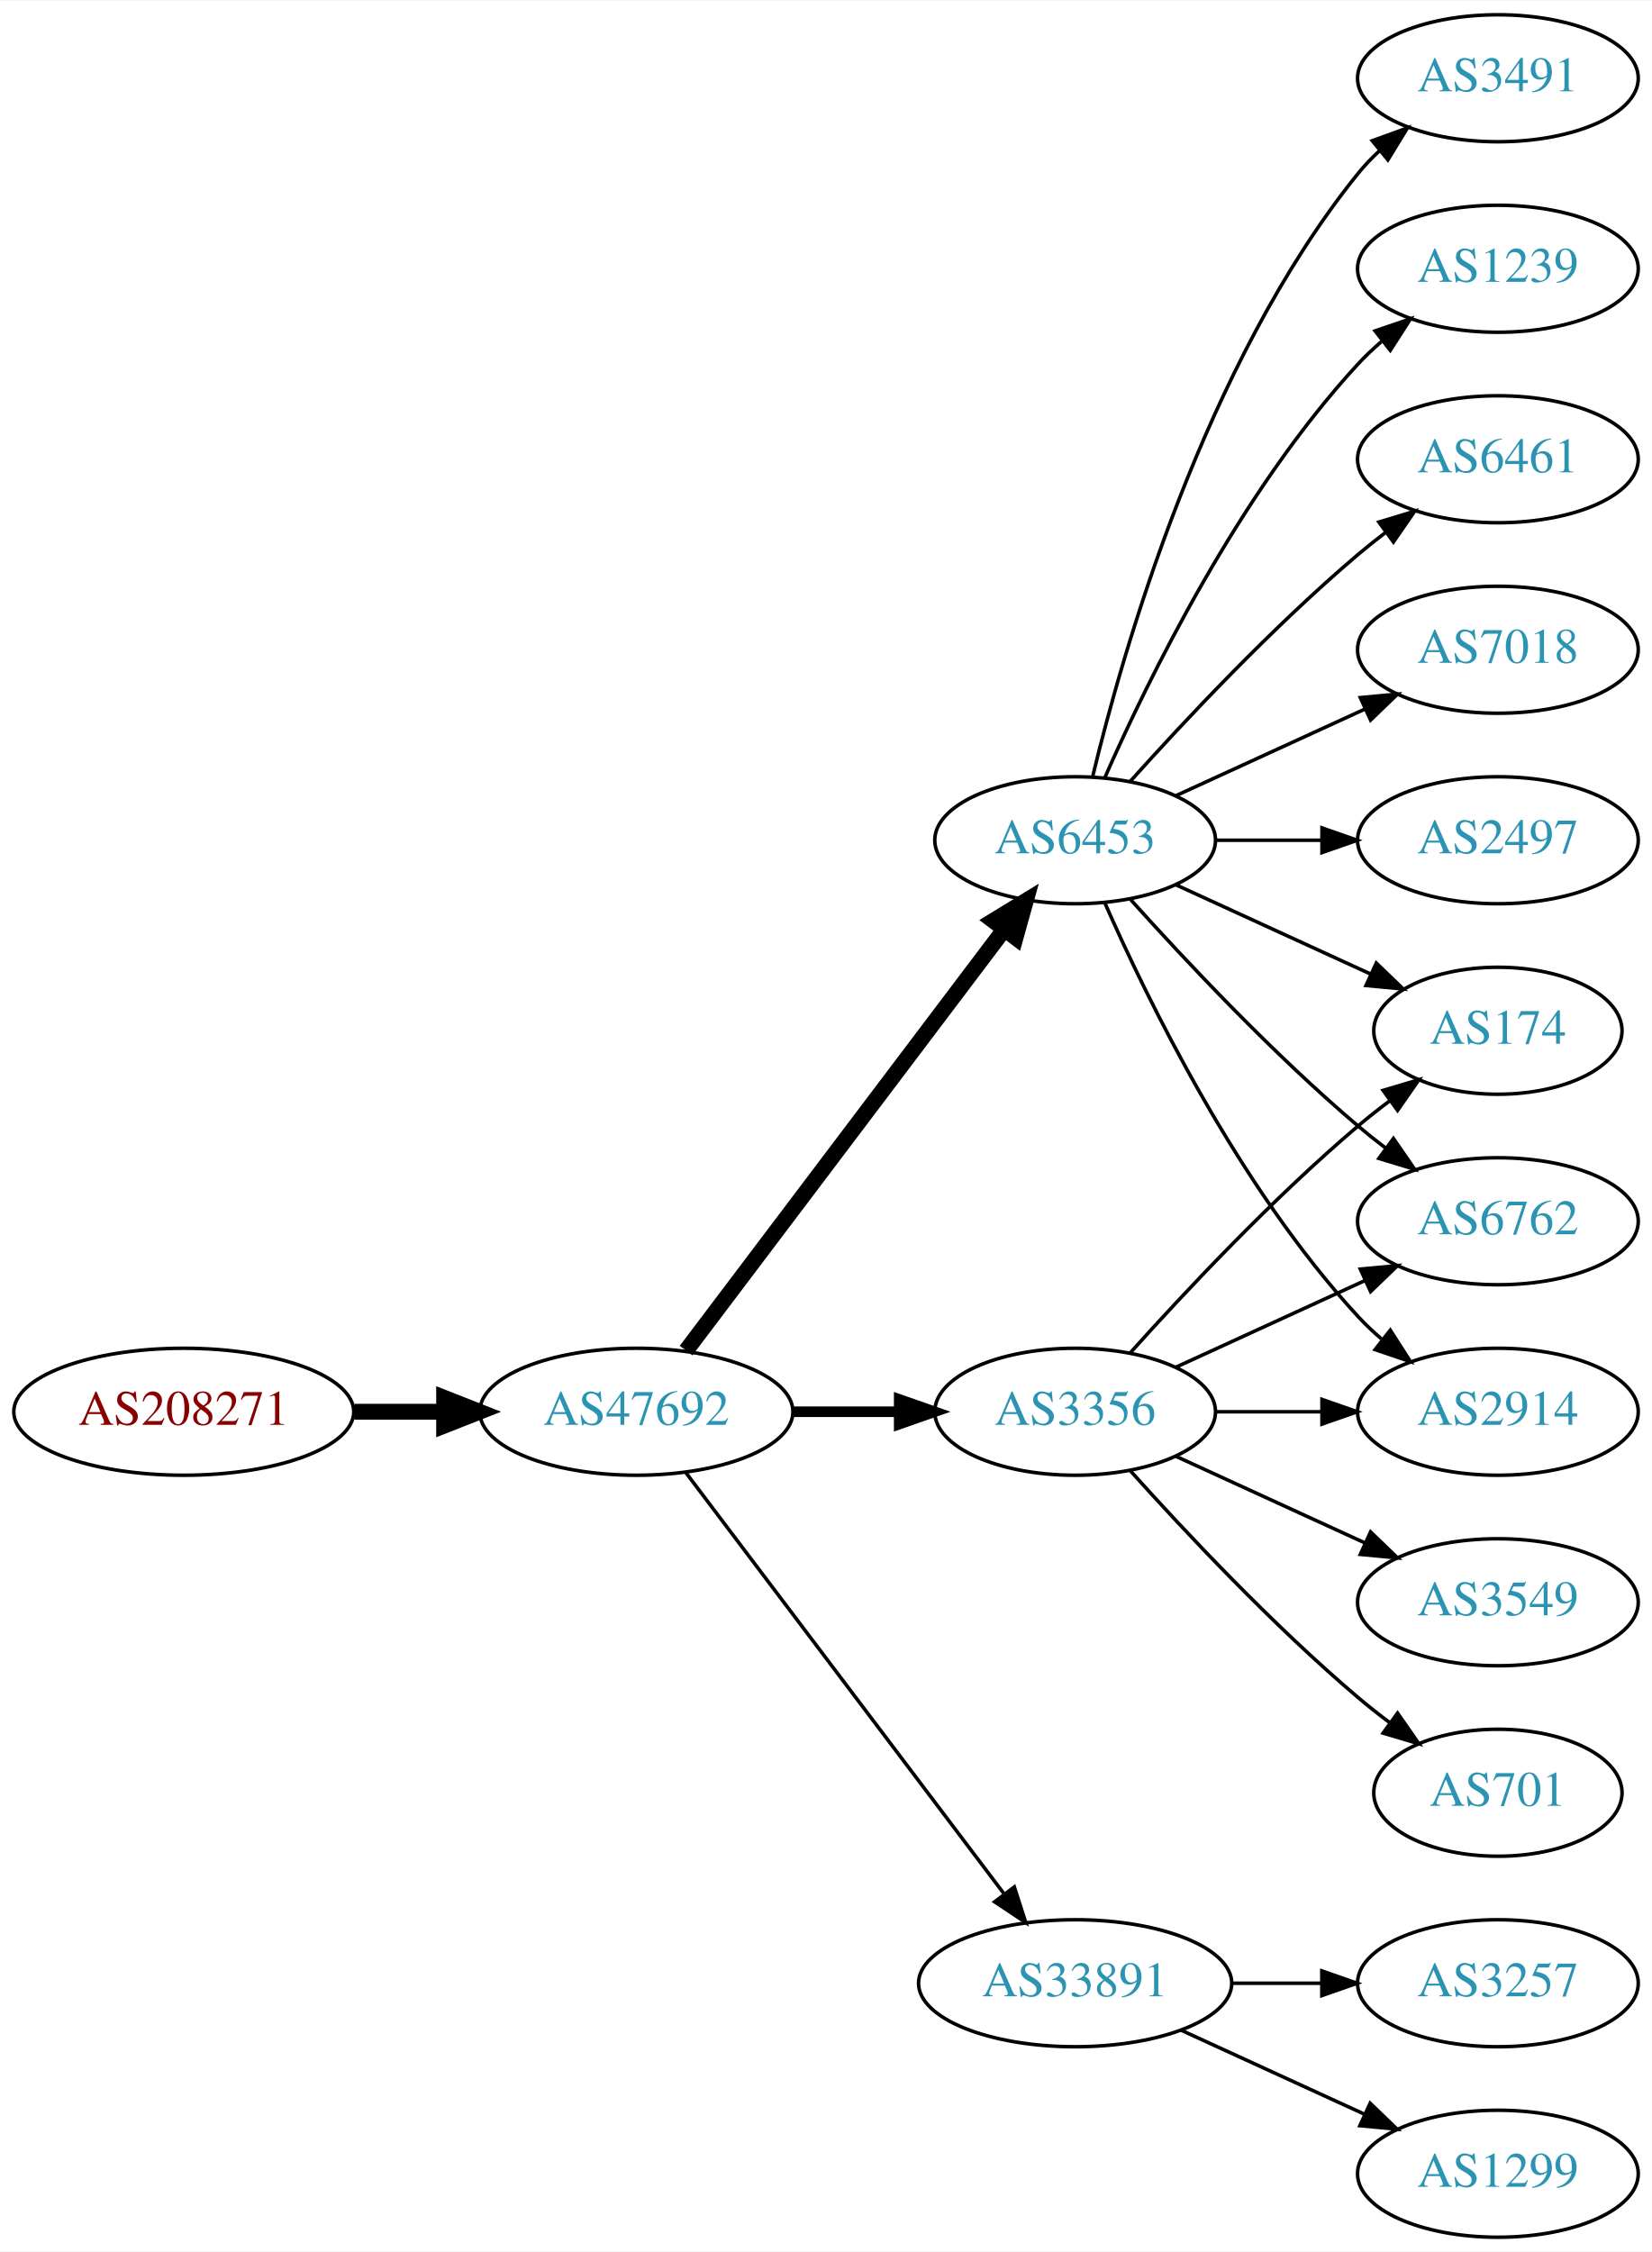
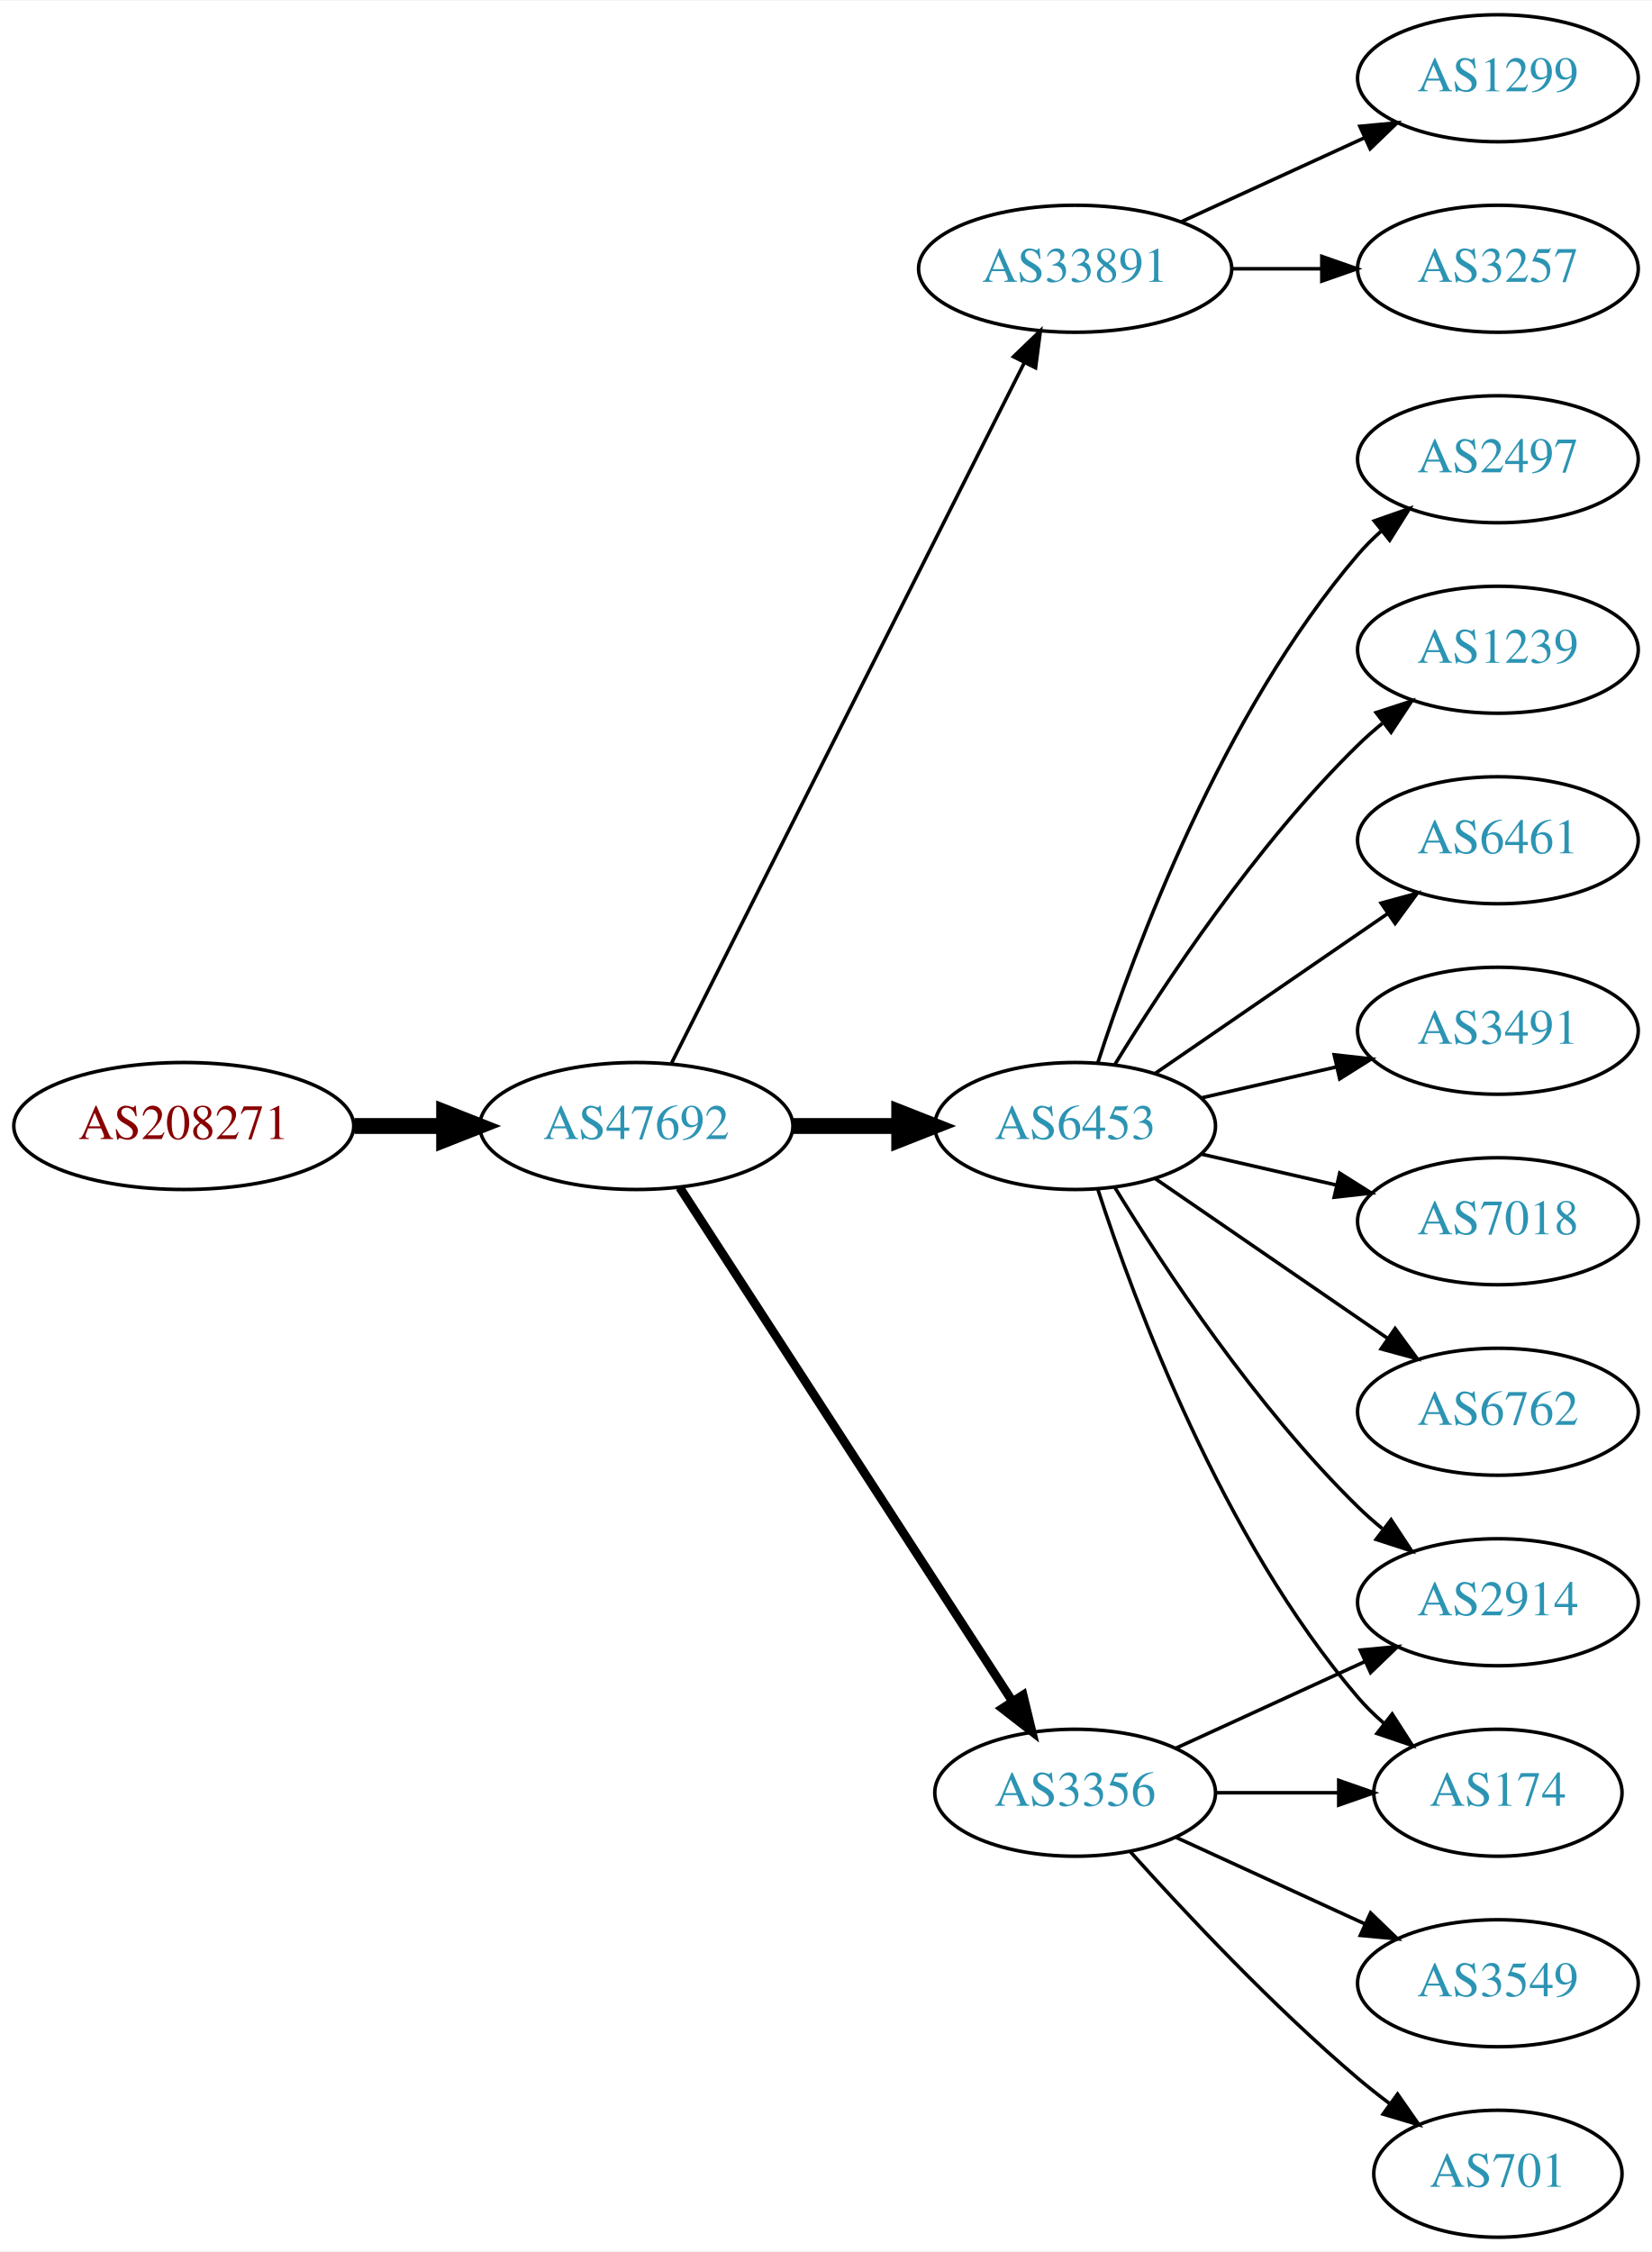
<svg xmlns="http://www.w3.org/2000/svg" xmlns:xlink="http://www.w3.org/1999/xlink" width="468pt" height="638pt" viewBox="0.00 0.00 468.27 638.00">
  <g id="graph0" class="graph" transform="scale(1 1) rotate(0) translate(4 634)">
    <polygon fill="white" stroke="none" points="-4,4 -4,-634 464.269,-634 464.269,4 -4,4" />
    <g id="node1" class="node">
      <g id="a_node1">
        <a xlink:href="/asn/208271" xlink:title="AS208271 ~ JAGGAER Austria GmbH [AT]">
-           <ellipse fill="#ffffff" stroke="black" cx="48.096" cy="-234" rx="48.192" ry="18" />
-           <text text-anchor="middle" x="48.096" y="-230.3" font-family="Times,serif" font-size="14.00" fill="#880000">AS208271</text>
+           <ellipse fill="#ffffff" stroke="black" cx="48.096" cy="-315" rx="48.192" ry="18" />
+           <text text-anchor="middle" x="48.096" y="-311.3" font-family="Times,serif" font-size="14.00" fill="#880000">AS208271</text>
        </a>
      </g>
    </g>
    <g id="node2" class="node">
      <g id="a_node2">
        <a xlink:href="/asn/47692" xlink:title="AS47692 ~ Nessus GmbH [AT]">
-           <ellipse fill="#ffffff" stroke="black" cx="176.388" cy="-234" rx="44.393" ry="18" />
-           <text text-anchor="middle" x="176.388" y="-230.3" font-family="Times,serif" font-size="14.00" fill="#2c94b3">AS47692</text>
+           <ellipse fill="#ffffff" stroke="black" cx="176.388" cy="-315" rx="44.393" ry="18" />
+           <text text-anchor="middle" x="176.388" y="-311.3" font-family="Times,serif" font-size="14.00" fill="#2c94b3">AS47692</text>
        </a>
      </g>
    </g>
    <g id="edge1" class="edge">
-       <path fill="none" stroke="black" stroke-width="4.5" d="M96.481,-234C104.742,-234 113.386,-234 121.799,-234" />
-       <polygon fill="black" stroke="black" stroke-width="4.5" points="121.904,-237.938 131.904,-234 121.904,-230.063 121.904,-237.938" />
+       <path fill="none" stroke="black" stroke-width="4.5" d="M96.481,-315C104.742,-315 113.386,-315 121.799,-315" />
+       <polygon fill="black" stroke="black" stroke-width="4.5" points="121.904,-318.938 131.904,-315 121.904,-311.063 121.904,-318.938" />
    </g>
    <g id="node3" class="node">
      <g id="a_node3">
-         <a xlink:href="/asn/3356" xlink:title="AS3356 ~ Level 3 Parent, LLC [US]">
-           <ellipse fill="#ffffff" stroke="black" cx="300.78" cy="-234" rx="39.794" ry="18" />
-           <text text-anchor="middle" x="300.78" y="-230.3" font-family="Times,serif" font-size="14.00" fill="#2c94b3">AS3356</text>
+         <a xlink:href="/asn/33891" xlink:title="AS33891 ~ CORE-BACKBONE GMBH GLOBAL NETWORK [DE]">
+           <ellipse fill="#ffffff" stroke="black" cx="300.78" cy="-558" rx="44.393" ry="18" />
+           <text text-anchor="middle" x="300.78" y="-554.3" font-family="Times,serif" font-size="14.00" fill="#2c94b3">AS33891</text>
        </a>
      </g>
    </g>
    <g id="edge2" class="edge">
-       <path fill="none" stroke="black" stroke-width="3" d="M220.883,-234C230.572,-234 240.909,-234 250.802,-234" />
-       <polygon fill="black" stroke="black" stroke-width="3" points="250.904,-237.5 260.904,-234 250.904,-230.5 250.904,-237.5" />
+       <path fill="none" stroke="black" d="M186.387,-332.868C207.659,-375.101 261.134,-481.272 286.295,-531.227" />
+       <polygon fill="black" stroke="black" points="283.307,-533.076 290.932,-540.433 289.559,-529.928 283.307,-533.076" />
    </g>
    <g id="node4" class="node">
      <g id="a_node4">
-         <a xlink:href="/asn/33891" xlink:title="AS33891 ~ CORE-BACKBONE GMBH GLOBAL NETWORK [DE]">
-           <ellipse fill="#ffffff" stroke="black" cx="300.78" cy="-72" rx="44.393" ry="18" />
-           <text text-anchor="middle" x="300.78" y="-68.3" font-family="Times,serif" font-size="14.00" fill="#2c94b3">AS33891</text>
+         <a xlink:href="/asn/3356" xlink:title="AS3356 ~ Level 3 Parent, LLC [US]">
+           <ellipse fill="#ffffff" stroke="black" cx="300.78" cy="-126" rx="39.794" ry="18" />
+           <text text-anchor="middle" x="300.78" y="-122.3" font-family="Times,serif" font-size="14.00" fill="#2c94b3">AS3356</text>
        </a>
      </g>
    </g>
    <g id="edge3" class="edge">
-       <path fill="none" stroke="black" d="M190.486,-216.663C212.11,-188.04 255.381,-130.767 280.504,-97.514" />
-       <polygon fill="black" stroke="black" points="283.54,-99.301 286.776,-89.212 277.955,-95.081 283.54,-99.301" />
+       <path fill="none" stroke="black" stroke-width="2.5" d="M188.683,-297.558C210.268,-264.225 257.484,-191.314 282.856,-152.134" />
+       <polygon fill="black" stroke="black" stroke-width="2.5" points="286.014,-153.696 288.512,-143.4 280.139,-149.891 286.014,-153.696" />
    </g>
    <g id="node5" class="node">
      <g id="a_node5">
        <a xlink:href="/asn/6453" xlink:title="AS6453 ~ TATA COMMUNICATIONS (AMERICA) INC [US]">
-           <ellipse fill="#ffffff" stroke="black" cx="300.78" cy="-396" rx="39.794" ry="18" />
-           <text text-anchor="middle" x="300.78" y="-392.3" font-family="Times,serif" font-size="14.00" fill="#2c94b3">AS6453</text>
+           <ellipse fill="#ffffff" stroke="black" cx="300.78" cy="-315" rx="39.794" ry="18" />
+           <text text-anchor="middle" x="300.78" y="-311.3" font-family="Times,serif" font-size="14.00" fill="#2c94b3">AS6453</text>
        </a>
      </g>
    </g>
    <g id="edge4" class="edge">
-       <path fill="none" stroke="black" stroke-width="4.5" d="M190.486,-251.337C212.11,-279.96 255.381,-337.233 280.504,-370.486" />
-       <polygon fill="black" stroke="black" stroke-width="4.5" points="277.606,-373.183 286.776,-378.788 283.889,-368.435 277.606,-373.183" />
+       <path fill="none" stroke="black" stroke-width="4.5" d="M220.883,-315C230.572,-315 240.909,-315 250.802,-315" />
+       <polygon fill="black" stroke="black" stroke-width="4.5" points="250.904,-318.938 260.904,-315 250.904,-311.063 250.904,-318.938" />
    </g>
    <g id="node6" class="node">
      <g id="a_node6">
-         <a xlink:href="/asn/174" xlink:title="AS174 ~ Cogent Communications [US]">
-           <ellipse fill="#ffffff" stroke="black" cx="420.622" cy="-342" rx="35.194" ry="18" />
-           <text text-anchor="middle" x="420.622" y="-338.3" font-family="Times,serif" font-size="14.00" fill="#2c94b3">AS174</text>
+         <a xlink:href="/asn/1299" xlink:title="AS1299 ~ Telia Carrier [EU]">
+           <ellipse fill="#ffffff" stroke="black" cx="420.622" cy="-612" rx="39.794" ry="18" />
+           <text text-anchor="middle" x="420.622" y="-608.3" font-family="Times,serif" font-size="14.00" fill="#2c94b3">AS1299</text>
        </a>
      </g>
    </g>
    <g id="edge5" class="edge">
-       <path fill="none" stroke="black" d="M316.426,-250.725C331.727,-267.765 356.824,-294.523 380.976,-315 383.828,-317.418 386.893,-319.833 390.004,-322.169" />
-       <polygon fill="black" stroke="black" points="388.077,-325.095 398.232,-328.116 392.178,-319.422 388.077,-325.095" />
+       <path fill="none" stroke="black" d="M330.909,-571.348C346.521,-578.502 365.918,-587.391 382.59,-595.03" />
+       <polygon fill="black" stroke="black" points="381.493,-598.378 392.042,-599.362 384.409,-592.014 381.493,-598.378" />
    </g>
    <g id="node7" class="node">
      <g id="a_node7">
+         <a xlink:href="/asn/3257" xlink:title="AS3257 ~ GTT [DE]">
+           <ellipse fill="#ffffff" stroke="black" cx="420.622" cy="-558" rx="39.794" ry="18" />
+           <text text-anchor="middle" x="420.622" y="-554.3" font-family="Times,serif" font-size="14.00" fill="#2c94b3">AS3257</text>
+         </a>
+       </g>
+     </g>
+     <g id="edge6" class="edge">
+       <path fill="none" stroke="black" d="M344.991,-558C353.303,-558 362.066,-558 370.548,-558" />
+       <polygon fill="black" stroke="black" points="370.707,-561.5 380.707,-558 370.707,-554.5 370.707,-561.5" />
+     </g>
+     <g id="node11" class="node">
+       <g id="a_node11">
+         <a xlink:href="/asn/2914" xlink:title="AS2914 ~ NTT America, Inc. [US]">
+           <ellipse fill="#ffffff" stroke="black" cx="420.622" cy="-180" rx="39.794" ry="18" />
+           <text text-anchor="middle" x="420.622" y="-176.3" font-family="Times,serif" font-size="14.00" fill="#2c94b3">AS2914</text>
+         </a>
+       </g>
+     </g>
+     <g id="edge16" class="edge">
+       <path fill="none" stroke="black" d="M329.409,-138.661C345.366,-145.973 365.636,-155.261 382.919,-163.181" />
+       <polygon fill="black" stroke="black" points="381.617,-166.435 392.167,-167.419 384.534,-160.071 381.617,-166.435" />
+     </g>
+     <g id="node15" class="node">
+       <g id="a_node15">
+         <a xlink:href="/asn/174" xlink:title="AS174 ~ Cogent Communications [US]">
+           <ellipse fill="#ffffff" stroke="black" cx="420.622" cy="-126" rx="35.194" ry="18" />
+           <text text-anchor="middle" x="420.622" y="-122.3" font-family="Times,serif" font-size="14.00" fill="#2c94b3">AS174</text>
+         </a>
+       </g>
+     </g>
+     <g id="edge17" class="edge">
+       <path fill="none" stroke="black" d="M340.692,-126C351.779,-126 363.939,-126 375.321,-126" />
+       <polygon fill="black" stroke="black" points="375.503,-129.5 385.503,-126 375.503,-122.5 375.503,-129.5" />
+     </g>
+     <g id="node16" class="node">
+       <g id="a_node16">
        <a xlink:href="/asn/3549" xlink:title="AS3549 ~ Level 3 Parent, LLC [US]">
-           <ellipse fill="#ffffff" stroke="black" cx="420.622" cy="-180" rx="39.794" ry="18" />
-           <text text-anchor="middle" x="420.622" y="-176.3" font-family="Times,serif" font-size="14.00" fill="#2c94b3">AS3549</text>
-         </a>
-       </g>
-     </g>
-     <g id="edge6" class="edge">
-       <path fill="none" stroke="black" d="M329.409,-221.339C345.366,-214.027 365.636,-204.739 382.919,-196.819" />
-       <polygon fill="black" stroke="black" points="384.534,-199.929 392.167,-192.581 381.617,-193.565 384.534,-199.929" />
+           <ellipse fill="#ffffff" stroke="black" cx="420.622" cy="-72" rx="39.794" ry="18" />
+           <text text-anchor="middle" x="420.622" y="-68.3" font-family="Times,serif" font-size="14.00" fill="#2c94b3">AS3549</text>
+         </a>
+       </g>
+     </g>
+     <g id="edge15" class="edge">
+       <path fill="none" stroke="black" d="M329.409,-113.339C345.366,-106.027 365.636,-96.739 382.919,-88.819" />
+       <polygon fill="black" stroke="black" points="384.534,-91.929 392.167,-84.581 381.617,-85.565 384.534,-91.929" />
+     </g>
+     <g id="node17" class="node">
+       <g id="a_node17">
+         <a xlink:href="/asn/701" xlink:title="AS701 ~ UUNET [US]">
+           <ellipse fill="#ffffff" stroke="black" cx="420.622" cy="-18" rx="35.194" ry="18" />
+           <text text-anchor="middle" x="420.622" y="-14.3" font-family="Times,serif" font-size="14.00" fill="#2c94b3">AS701</text>
+         </a>
+       </g>
+     </g>
+     <g id="edge18" class="edge">
+       <path fill="none" stroke="black" d="M316.426,-109.275C331.727,-92.235 356.824,-65.477 380.976,-45 383.828,-42.582 386.893,-40.167 390.004,-37.831" />
+       <polygon fill="black" stroke="black" points="392.178,-40.578 398.232,-31.884 388.077,-34.905 392.178,-40.578" />
    </g>
    <g id="node8" class="node">
      <g id="a_node8">
-         <a xlink:href="/asn/6762" xlink:title="AS6762 ~ TELECOM ITALIA SPARKLE S.p.A. [IT]">
-           <ellipse fill="#ffffff" stroke="black" cx="420.622" cy="-288" rx="39.794" ry="18" />
-           <text text-anchor="middle" x="420.622" y="-284.3" font-family="Times,serif" font-size="14.00" fill="#2c94b3">AS6762</text>
+         <a xlink:href="/asn/2497" xlink:title="AS2497 ~ Internet Initiative Japan Inc. [JP]">
+           <ellipse fill="#ffffff" stroke="black" cx="420.622" cy="-504" rx="39.794" ry="18" />
+           <text text-anchor="middle" x="420.622" y="-500.3" font-family="Times,serif" font-size="14.00" fill="#2c94b3">AS2497</text>
        </a>
      </g>
    </g>
    <g id="edge7" class="edge">
-       <path fill="none" stroke="black" d="M329.409,-246.661C345.366,-253.973 365.636,-263.261 382.919,-271.181" />
-       <polygon fill="black" stroke="black" points="381.617,-274.435 392.167,-275.419 384.534,-268.071 381.617,-274.435" />
+       <path fill="none" stroke="black" d="M307.227,-332.991C317.541,-364.816 342.403,-431.927 380.976,-477 382.922,-479.274 385.1,-481.449 387.404,-483.507" />
+       <polygon fill="black" stroke="black" points="385.574,-486.524 395.573,-490.027 389.941,-481.053 385.574,-486.524" />
    </g>
    <g id="node9" class="node">
      <g id="a_node9">
-         <a xlink:href="/asn/2914" xlink:title="AS2914 ~ NTT America, Inc. [US]">
-           <ellipse fill="#ffffff" stroke="black" cx="420.622" cy="-234" rx="39.794" ry="18" />
-           <text text-anchor="middle" x="420.622" y="-230.3" font-family="Times,serif" font-size="14.00" fill="#2c94b3">AS2914</text>
+         <a xlink:href="/asn/1239" xlink:title="AS1239 ~ Sprint [US]">
+           <ellipse fill="#ffffff" stroke="black" cx="420.622" cy="-450" rx="39.794" ry="18" />
+           <text text-anchor="middle" x="420.622" y="-446.3" font-family="Times,serif" font-size="14.00" fill="#2c94b3">AS1239</text>
        </a>
      </g>
    </g>
    <g id="edge8" class="edge">
-       <path fill="none" stroke="black" d="M340.692,-234C350.246,-234 360.595,-234 370.558,-234" />
-       <polygon fill="black" stroke="black" points="370.751,-237.5 380.75,-234 370.75,-230.5 370.751,-237.5" />
+       <path fill="none" stroke="black" d="M312.045,-332.44C325.854,-354.991 352.043,-394.722 380.976,-423 383.116,-425.092 385.433,-427.137 387.833,-429.106" />
+       <polygon fill="black" stroke="black" points="386.1,-432.185 396.175,-435.464 390.343,-426.618 386.1,-432.185" />
    </g>
    <g id="node10" class="node">
      <g id="a_node10">
-         <a xlink:href="/asn/701" xlink:title="AS701 ~ UUNET [US]">
-           <ellipse fill="#ffffff" stroke="black" cx="420.622" cy="-126" rx="35.194" ry="18" />
-           <text text-anchor="middle" x="420.622" y="-122.3" font-family="Times,serif" font-size="14.00" fill="#2c94b3">AS701</text>
+         <a xlink:href="/asn/6461" xlink:title="AS6461 ~ Zayo Bandwidth [US]">
+           <ellipse fill="#ffffff" stroke="black" cx="420.622" cy="-396" rx="39.794" ry="18" />
+           <text text-anchor="middle" x="420.622" y="-392.3" font-family="Times,serif" font-size="14.00" fill="#2c94b3">AS6461</text>
        </a>
      </g>
    </g>
    <g id="edge9" class="edge">
-       <path fill="none" stroke="black" d="M316.426,-217.275C331.727,-200.235 356.824,-173.477 380.976,-153 383.828,-150.582 386.893,-148.167 390.004,-145.831" />
-       <polygon fill="black" stroke="black" points="392.178,-148.578 398.232,-139.884 388.077,-142.905 392.178,-148.578" />
-     </g>
-     <g id="node11" class="node">
-       <g id="a_node11">
-         <a xlink:href="/asn/3257" xlink:title="AS3257 ~ GTT [DE]">
-           <ellipse fill="#ffffff" stroke="black" cx="420.622" cy="-72" rx="39.794" ry="18" />
-           <text text-anchor="middle" x="420.622" y="-68.3" font-family="Times,serif" font-size="14.00" fill="#2c94b3">AS3257</text>
-         </a>
-       </g>
+       <path fill="none" stroke="black" d="M323.394,-329.857C341.882,-342.565 368.696,-360.995 389.326,-375.175" />
+       <polygon fill="black" stroke="black" points="387.522,-378.183 397.746,-380.963 391.488,-372.414 387.522,-378.183" />
    </g>
    <g id="edge10" class="edge">
-       <path fill="none" stroke="black" d="M344.991,-72C353.303,-72 362.066,-72 370.548,-72" />
-       <polygon fill="black" stroke="black" points="370.707,-75.5 380.707,-72 370.707,-68.5 370.707,-75.5" />
+       <path fill="none" stroke="black" d="M312.045,-297.56C325.854,-275.009 352.043,-235.278 380.976,-207 383.116,-204.908 385.433,-202.863 387.833,-200.894" />
+       <polygon fill="black" stroke="black" points="390.343,-203.382 396.175,-194.536 386.1,-197.815 390.343,-203.382" />
    </g>
    <g id="node12" class="node">
      <g id="a_node12">
-         <a xlink:href="/asn/1299" xlink:title="AS1299 ~ Telia Carrier [EU]">
-           <ellipse fill="#ffffff" stroke="black" cx="420.622" cy="-18" rx="39.794" ry="18" />
-           <text text-anchor="middle" x="420.622" y="-14.3" font-family="Times,serif" font-size="14.00" fill="#2c94b3">AS1299</text>
+         <a xlink:href="/asn/3491" xlink:title="AS3491 ~ PCCW Global, Inc. [US]">
+           <ellipse fill="#ffffff" stroke="black" cx="420.622" cy="-342" rx="39.794" ry="18" />
+           <text text-anchor="middle" x="420.622" y="-338.3" font-family="Times,serif" font-size="14.00" fill="#2c94b3">AS3491</text>
        </a>
      </g>
    </g>
    <g id="edge11" class="edge">
-       <path fill="none" stroke="black" d="M330.909,-58.652C346.521,-51.498 365.918,-42.609 382.59,-34.969" />
-       <polygon fill="black" stroke="black" points="384.409,-37.986 392.042,-30.638 381.493,-31.622 384.409,-37.986" />
-     </g>
-     <g id="edge13" class="edge">
-       <path fill="none" stroke="black" d="M329.409,-383.339C345.825,-375.817 366.806,-366.202 384.403,-358.139" />
-       <polygon fill="black" stroke="black" points="386.148,-361.189 393.781,-353.842 383.232,-354.826 386.148,-361.189" />
-     </g>
-     <g id="edge16" class="edge">
-       <path fill="none" stroke="black" d="M316.426,-379.275C331.727,-362.235 356.824,-335.477 380.976,-315 383.473,-312.883 386.133,-310.768 388.845,-308.707" />
-       <polygon fill="black" stroke="black" points="391.011,-311.459 397.021,-302.734 386.882,-305.806 391.011,-311.459" />
-     </g>
-     <g id="edge14" class="edge">
-       <path fill="none" stroke="black" d="M309.196,-378.239C321.264,-350.817 347.235,-297.527 380.976,-261 383.006,-258.802 385.245,-256.681 387.591,-254.66" />
-       <polygon fill="black" stroke="black" points="390.118,-257.126 395.835,-248.206 385.804,-251.614 390.118,-257.126" />
+       <path fill="none" stroke="black" d="M336.499,-322.955C348.499,-325.704 362.12,-328.825 374.812,-331.733" />
+       <polygon fill="black" stroke="black" points="374.215,-335.187 384.744,-334.009 375.778,-328.364 374.215,-335.187" />
    </g>
    <g id="node13" class="node">
      <g id="a_node13">
-         <a xlink:href="/asn/1239" xlink:title="AS1239 ~ Sprint [US]">
-           <ellipse fill="#ffffff" stroke="black" cx="420.622" cy="-558" rx="39.794" ry="18" />
-           <text text-anchor="middle" x="420.622" y="-554.3" font-family="Times,serif" font-size="14.00" fill="#2c94b3">AS1239</text>
+         <a xlink:href="/asn/7018" xlink:title="AS7018 ~ AT&amp;T Services, Inc. [US]">
+           <ellipse fill="#ffffff" stroke="black" cx="420.622" cy="-288" rx="39.794" ry="18" />
+           <text text-anchor="middle" x="420.622" y="-284.3" font-family="Times,serif" font-size="14.00" fill="#2c94b3">AS7018</text>
        </a>
      </g>
    </g>
    <g id="edge12" class="edge">
-       <path fill="none" stroke="black" d="M309.196,-413.761C321.264,-441.183 347.235,-494.473 380.976,-531 383.006,-533.198 385.245,-535.319 387.591,-537.34" />
-       <polygon fill="black" stroke="black" points="385.804,-540.386 395.835,-543.794 390.118,-534.874 385.804,-540.386" />
+       <path fill="none" stroke="black" d="M336.499,-307.045C348.499,-304.296 362.12,-301.175 374.812,-298.267" />
+       <polygon fill="black" stroke="black" points="375.778,-301.636 384.744,-295.991 374.215,-294.813 375.778,-301.636" />
    </g>
    <g id="node14" class="node">
      <g id="a_node14">
-         <a xlink:href="/asn/6461" xlink:title="AS6461 ~ Zayo Bandwidth [US]">
-           <ellipse fill="#ffffff" stroke="black" cx="420.622" cy="-504" rx="39.794" ry="18" />
-           <text text-anchor="middle" x="420.622" y="-500.3" font-family="Times,serif" font-size="14.00" fill="#2c94b3">AS6461</text>
-         </a>
-       </g>
-     </g>
-     <g id="edge15" class="edge">
-       <path fill="none" stroke="black" d="M316.426,-412.725C331.727,-429.765 356.824,-456.523 380.976,-477 383.473,-479.117 386.133,-481.232 388.845,-483.293" />
-       <polygon fill="black" stroke="black" points="386.882,-486.194 397.021,-489.266 391.011,-480.541 386.882,-486.194" />
-     </g>
-     <g id="node15" class="node">
-       <g id="a_node15">
-         <a xlink:href="/asn/7018" xlink:title="AS7018 ~ AT&amp;T Services, Inc. [US]">
-           <ellipse fill="#ffffff" stroke="black" cx="420.622" cy="-450" rx="39.794" ry="18" />
-           <text text-anchor="middle" x="420.622" y="-446.3" font-family="Times,serif" font-size="14.00" fill="#2c94b3">AS7018</text>
-         </a>
-       </g>
-     </g>
-     <g id="edge17" class="edge">
-       <path fill="none" stroke="black" d="M329.409,-408.661C345.366,-415.973 365.636,-425.261 382.919,-433.181" />
-       <polygon fill="black" stroke="black" points="381.617,-436.435 392.167,-437.419 384.534,-430.071 381.617,-436.435" />
-     </g>
-     <g id="node16" class="node">
-       <g id="a_node16">
-         <a xlink:href="/asn/2497" xlink:title="AS2497 ~ Internet Initiative Japan Inc. [JP]">
-           <ellipse fill="#ffffff" stroke="black" cx="420.622" cy="-396" rx="39.794" ry="18" />
-           <text text-anchor="middle" x="420.622" y="-392.3" font-family="Times,serif" font-size="14.00" fill="#2c94b3">AS2497</text>
-         </a>
-       </g>
-     </g>
-     <g id="edge18" class="edge">
-       <path fill="none" stroke="black" d="M340.692,-396C350.246,-396 360.595,-396 370.558,-396" />
-       <polygon fill="black" stroke="black" points="370.751,-399.5 380.75,-396 370.75,-392.5 370.751,-399.5" />
-     </g>
-     <g id="node17" class="node">
-       <g id="a_node17">
-         <a xlink:href="/asn/3491" xlink:title="AS3491 ~ PCCW Global, Inc. [US]">
-           <ellipse fill="#ffffff" stroke="black" cx="420.622" cy="-612" rx="39.794" ry="18" />
-           <text text-anchor="middle" x="420.622" y="-608.3" font-family="Times,serif" font-size="14.00" fill="#2c94b3">AS3491</text>
-         </a>
-       </g>
-     </g>
-     <g id="edge19" class="edge">
-       <path fill="none" stroke="black" d="M305.706,-413.882C314.265,-449.609 337.413,-531.008 380.976,-585 382.807,-587.269 384.876,-589.43 387.083,-591.468" />
-       <polygon fill="black" stroke="black" points="385.006,-594.291 394.965,-597.906 389.434,-588.869 385.006,-594.291" />
+         <a xlink:href="/asn/6762" xlink:title="AS6762 ~ TELECOM ITALIA SPARKLE S.p.A. [IT]">
+           <ellipse fill="#ffffff" stroke="black" cx="420.622" cy="-234" rx="39.794" ry="18" />
+           <text text-anchor="middle" x="420.622" y="-230.3" font-family="Times,serif" font-size="14.00" fill="#2c94b3">AS6762</text>
+         </a>
+       </g>
+     </g>
+     <g id="edge13" class="edge">
+       <path fill="none" stroke="black" d="M323.394,-300.143C341.882,-287.435 368.696,-269.005 389.326,-254.825" />
+       <polygon fill="black" stroke="black" points="391.488,-257.586 397.746,-249.037 387.522,-251.817 391.488,-257.586" />
+     </g>
+     <g id="edge14" class="edge">
+       <path fill="none" stroke="black" d="M307.227,-297.009C317.541,-265.184 342.403,-198.073 380.976,-153 383.158,-150.45 385.632,-148.025 388.249,-145.749" />
+       <polygon fill="black" stroke="black" points="390.654,-148.312 396.379,-139.397 386.344,-142.796 390.654,-148.312" />
    </g>
  </g>
</svg>
